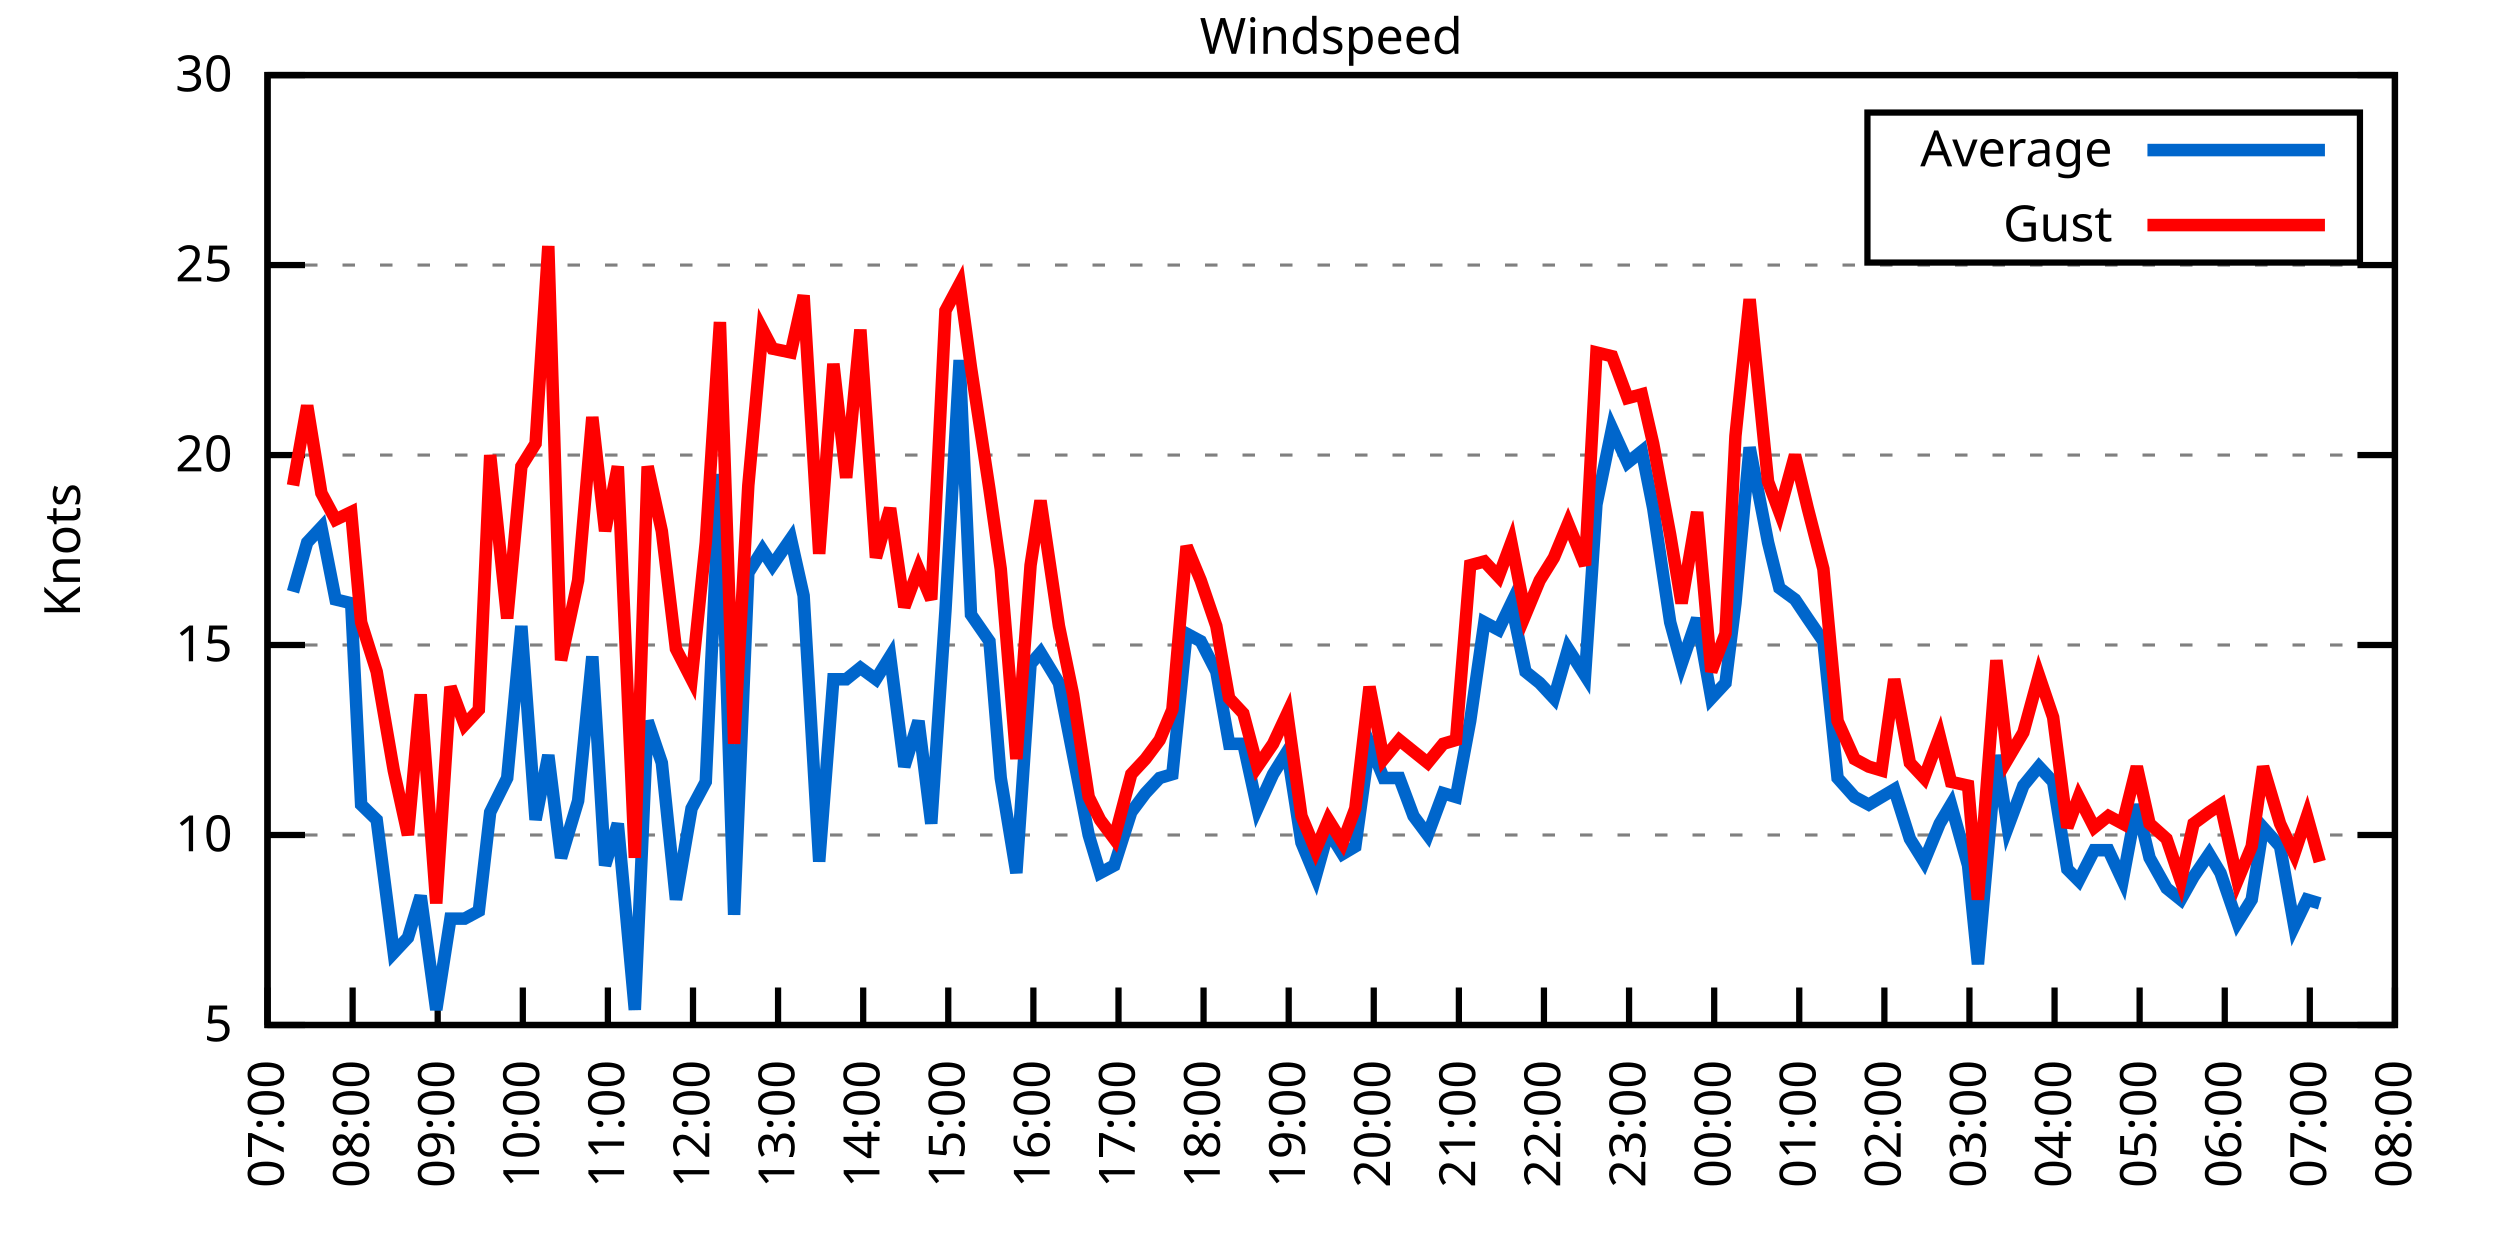
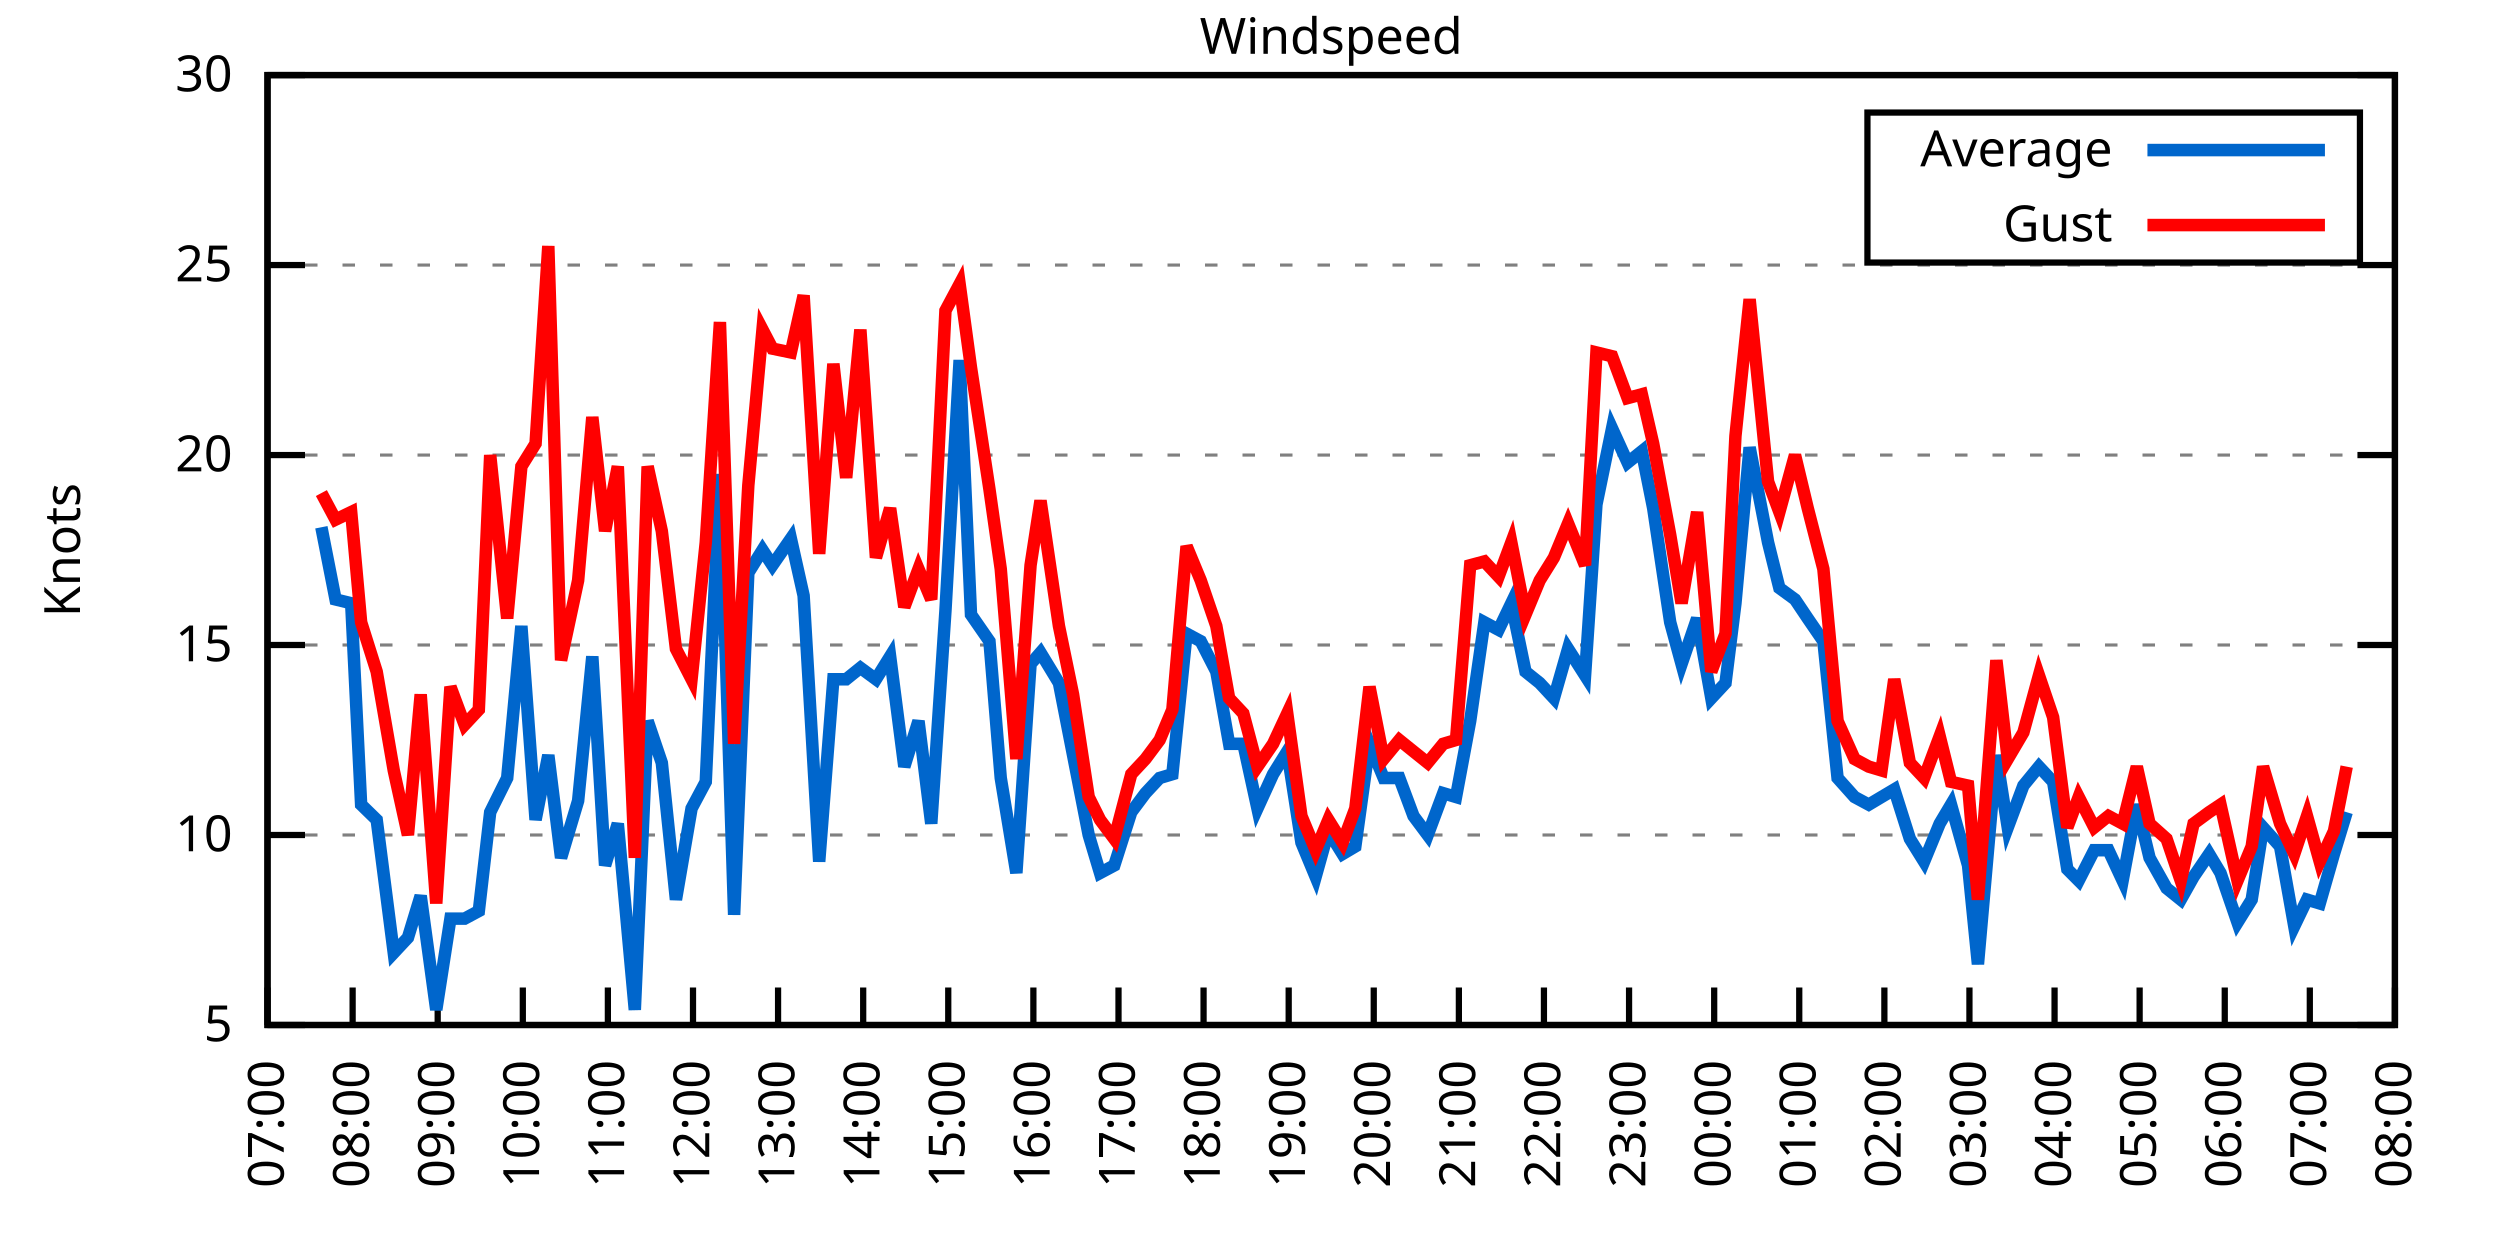
<svg xmlns="http://www.w3.org/2000/svg" xmlns:xlink="http://www.w3.org/1999/xlink" width="400" height="200" viewBox="0 0 400 200">
  <g id="gnuplot_canvas">
    <rect x="0" y="0" width="400" height="200" fill="none" />
    <defs>
      <circle id="gpDot" r="0.5" stroke-width="0.5" stroke="currentColor" />
      <path id="gpPt0" stroke-width="0.333" stroke="currentColor" d="M-1,0 h2 M0,-1 v2" />
      <path id="gpPt1" stroke-width="0.333" stroke="currentColor" d="M-1,-1 L1,1 M1,-1 L-1,1" />
      <path id="gpPt2" stroke-width="0.333" stroke="currentColor" d="M-1,0 L1,0 M0,-1 L0,1 M-1,-1 L1,1 M-1,1 L1,-1" />
      <rect id="gpPt3" stroke-width="0.333" stroke="currentColor" x="-1" y="-1" width="2" height="2" />
      <rect id="gpPt4" stroke-width="0.333" stroke="currentColor" fill="currentColor" x="-1" y="-1" width="2" height="2" />
      <circle id="gpPt5" stroke-width="0.333" stroke="currentColor" cx="0" cy="0" r="1" />
      <use xlink:href="#gpPt5" id="gpPt6" fill="currentColor" stroke="none" />
      <path id="gpPt7" stroke-width="0.333" stroke="currentColor" d="M0,-1.33 L-1.33,0.67 L1.33,0.67 z" />
      <use xlink:href="#gpPt7" id="gpPt8" fill="currentColor" stroke="none" />
      <use xlink:href="#gpPt7" id="gpPt9" stroke="currentColor" transform="rotate(180)" />
      <use xlink:href="#gpPt9" id="gpPt10" fill="currentColor" stroke="none" />
      <use xlink:href="#gpPt3" id="gpPt11" stroke="currentColor" transform="rotate(45)" />
      <use xlink:href="#gpPt11" id="gpPt12" fill="currentColor" stroke="none" />
      <path id="gpPt13" stroke-width="0.333" stroke="currentColor" d="M0,1.330 L1.265,0.411 L0.782,-1.067 L-0.782,-1.076 L-1.265,0.411 z" />
      <use xlink:href="#gpPt13" id="gpPt14" fill="currentColor" stroke="none" />
      <filter id="textbox" filterUnits="objectBoundingBox" x="0" y="0" height="1" width="1">
        <feFlood flood-color="white" flood-opacity="1" result="bgnd" />
        <feComposite in="SourceGraphic" in2="bgnd" operator="atop" />
      </filter>
      <filter id="greybox" filterUnits="objectBoundingBox" x="0" y="0" height="1" width="1">
        <feFlood flood-color="lightgrey" flood-opacity="1" result="grey" />
        <feComposite in="SourceGraphic" in2="grey" operator="atop" />
      </filter>
    </defs>
    <g fill="none" color="white" stroke="currentColor" stroke-width="1.00" stroke-linecap="butt" stroke-linejoin="miter">
</g>
    <g fill="none" color="black" stroke="currentColor" stroke-width="1.00" stroke-linecap="butt" stroke-linejoin="miter">
      <g stroke="none" shape-rendering="crispEdges">
        <polygon fill="rgb(255, 255, 255)" points="42.80,164.00 383.18,164.00 383.18,12.02 42.80,12.02 " />
      </g>
    </g>
    <g fill="none" color="black" stroke="currentColor" stroke-width="1.00" stroke-linecap="butt" stroke-linejoin="miter">
</g>
    <g fill="none" color="black" stroke="black" stroke-width="0.50" stroke-linecap="butt" stroke-linejoin="miter">
</g>
    <g fill="none" color="gray" stroke="currentColor" stroke-width="0.50" stroke-linecap="butt" stroke-linejoin="miter">
      <path stroke="gray" stroke-dasharray="2,4" class="gridline" d="M42.80,164.00 L383.19,164.00  " />
    </g>
    <g fill="none" color="gray" stroke="gray" stroke-width="1.00" stroke-linecap="butt" stroke-linejoin="miter">
</g>
    <g fill="none" color="black" stroke="currentColor" stroke-width="1.00" stroke-linecap="butt" stroke-linejoin="miter">
      <path stroke="black" d="M42.80,164.00 L48.80,164.00 M383.19,164.00 L377.19,164.00  " />
      <g transform="translate(37.20,166.60)" stroke="none" fill="black" font-family="Sans" font-size="8.00" text-anchor="end">
        <text>
          <tspan font-family="Sans"> 5</tspan>
        </text>
      </g>
    </g>
    <g fill="none" color="black" stroke="currentColor" stroke-width="1.00" stroke-linecap="butt" stroke-linejoin="miter">
</g>
    <g fill="none" color="black" stroke="black" stroke-width="0.50" stroke-linecap="butt" stroke-linejoin="miter">
</g>
    <g fill="none" color="gray" stroke="currentColor" stroke-width="0.50" stroke-linecap="butt" stroke-linejoin="miter">
      <path stroke="gray" stroke-dasharray="2,4" class="gridline" d="M42.80,133.60 L383.19,133.60  " />
    </g>
    <g fill="none" color="gray" stroke="gray" stroke-width="1.00" stroke-linecap="butt" stroke-linejoin="miter">
</g>
    <g fill="none" color="black" stroke="currentColor" stroke-width="1.00" stroke-linecap="butt" stroke-linejoin="miter">
      <path stroke="black" d="M42.80,133.60 L48.80,133.60 M383.19,133.60 L377.19,133.60  " />
      <g transform="translate(37.20,136.20)" stroke="none" fill="black" font-family="Sans" font-size="8.00" text-anchor="end">
        <text>
          <tspan font-family="Sans"> 10</tspan>
        </text>
      </g>
    </g>
    <g fill="none" color="black" stroke="currentColor" stroke-width="1.00" stroke-linecap="butt" stroke-linejoin="miter">
</g>
    <g fill="none" color="black" stroke="black" stroke-width="0.50" stroke-linecap="butt" stroke-linejoin="miter">
</g>
    <g fill="none" color="gray" stroke="currentColor" stroke-width="0.50" stroke-linecap="butt" stroke-linejoin="miter">
      <path stroke="gray" stroke-dasharray="2,4" class="gridline" d="M42.80,103.20 L383.19,103.20  " />
    </g>
    <g fill="none" color="gray" stroke="gray" stroke-width="1.00" stroke-linecap="butt" stroke-linejoin="miter">
</g>
    <g fill="none" color="black" stroke="currentColor" stroke-width="1.00" stroke-linecap="butt" stroke-linejoin="miter">
      <path stroke="black" d="M42.80,103.20 L48.80,103.20 M383.19,103.20 L377.19,103.20  " />
      <g transform="translate(37.20,105.80)" stroke="none" fill="black" font-family="Sans" font-size="8.00" text-anchor="end">
        <text>
          <tspan font-family="Sans"> 15</tspan>
        </text>
      </g>
    </g>
    <g fill="none" color="black" stroke="currentColor" stroke-width="1.00" stroke-linecap="butt" stroke-linejoin="miter">
</g>
    <g fill="none" color="black" stroke="black" stroke-width="0.50" stroke-linecap="butt" stroke-linejoin="miter">
</g>
    <g fill="none" color="gray" stroke="currentColor" stroke-width="0.50" stroke-linecap="butt" stroke-linejoin="miter">
      <path stroke="gray" stroke-dasharray="2,4" class="gridline" d="M42.80,72.81 L383.19,72.81  " />
    </g>
    <g fill="none" color="gray" stroke="gray" stroke-width="1.00" stroke-linecap="butt" stroke-linejoin="miter">
</g>
    <g fill="none" color="black" stroke="currentColor" stroke-width="1.00" stroke-linecap="butt" stroke-linejoin="miter">
      <path stroke="black" d="M42.80,72.81 L48.80,72.81 M383.19,72.81 L377.19,72.81  " />
      <g transform="translate(37.20,75.41)" stroke="none" fill="black" font-family="Sans" font-size="8.00" text-anchor="end">
        <text>
          <tspan font-family="Sans"> 20</tspan>
        </text>
      </g>
    </g>
    <g fill="none" color="black" stroke="currentColor" stroke-width="1.00" stroke-linecap="butt" stroke-linejoin="miter">
</g>
    <g fill="none" color="black" stroke="black" stroke-width="0.50" stroke-linecap="butt" stroke-linejoin="miter">
</g>
    <g fill="none" color="gray" stroke="currentColor" stroke-width="0.50" stroke-linecap="butt" stroke-linejoin="miter">
      <path stroke="gray" stroke-dasharray="2,4" class="gridline" d="M42.80,42.41 L383.19,42.41  " />
    </g>
    <g fill="none" color="gray" stroke="gray" stroke-width="1.00" stroke-linecap="butt" stroke-linejoin="miter">
</g>
    <g fill="none" color="black" stroke="currentColor" stroke-width="1.00" stroke-linecap="butt" stroke-linejoin="miter">
      <path stroke="black" d="M42.80,42.41 L48.80,42.41 M383.19,42.41 L377.19,42.41  " />
      <g transform="translate(37.20,45.01)" stroke="none" fill="black" font-family="Sans" font-size="8.00" text-anchor="end">
        <text>
          <tspan font-family="Sans"> 25</tspan>
        </text>
      </g>
    </g>
    <g fill="none" color="black" stroke="currentColor" stroke-width="1.00" stroke-linecap="butt" stroke-linejoin="miter">
</g>
    <g fill="none" color="black" stroke="black" stroke-width="0.50" stroke-linecap="butt" stroke-linejoin="miter">
</g>
    <g fill="none" color="gray" stroke="currentColor" stroke-width="0.50" stroke-linecap="butt" stroke-linejoin="miter">
      <path stroke="gray" stroke-dasharray="2,4" class="gridline" d="M42.80,12.01 L383.19,12.01  " />
    </g>
    <g fill="none" color="gray" stroke="gray" stroke-width="1.00" stroke-linecap="butt" stroke-linejoin="miter">
</g>
    <g fill="none" color="black" stroke="currentColor" stroke-width="1.00" stroke-linecap="butt" stroke-linejoin="miter">
      <path stroke="black" d="M42.80,12.01 L48.80,12.01 M383.19,12.01 L377.19,12.01  " />
      <g transform="translate(37.20,14.61)" stroke="none" fill="black" font-family="Sans" font-size="8.00" text-anchor="end">
        <text>
          <tspan font-family="Sans"> 30</tspan>
        </text>
      </g>
    </g>
    <g fill="none" color="black" stroke="currentColor" stroke-width="1.00" stroke-linecap="butt" stroke-linejoin="miter">
      <path stroke="black" d="M42.80,164.00 L42.80,158.00  " />
      <g transform="translate(45.40,169.60) rotate(270.00)" stroke="none" fill="black" font-family="Sans" font-size="8.00" text-anchor="end">
        <text>
          <tspan font-family="Sans">07:00</tspan>
        </text>
      </g>
    </g>
    <g fill="none" color="black" stroke="currentColor" stroke-width="1.00" stroke-linecap="butt" stroke-linejoin="miter">
      <path stroke="black" d="M56.42,164.00 L56.42,158.00  " />
      <g transform="translate(59.02,169.60) rotate(270.00)" stroke="none" fill="black" font-family="Sans" font-size="8.00" text-anchor="end">
        <text>
          <tspan font-family="Sans">08:00</tspan>
        </text>
      </g>
    </g>
    <g fill="none" color="black" stroke="currentColor" stroke-width="1.00" stroke-linecap="butt" stroke-linejoin="miter">
      <path stroke="black" d="M70.03,164.00 L70.03,158.00  " />
      <g transform="translate(72.63,169.60) rotate(270.00)" stroke="none" fill="black" font-family="Sans" font-size="8.00" text-anchor="end">
        <text>
          <tspan font-family="Sans">09:00</tspan>
        </text>
      </g>
    </g>
    <g fill="none" color="black" stroke="currentColor" stroke-width="1.00" stroke-linecap="butt" stroke-linejoin="miter">
      <path stroke="black" d="M83.65,164.00 L83.65,158.00  " />
      <g transform="translate(86.25,169.60) rotate(270.00)" stroke="none" fill="black" font-family="Sans" font-size="8.00" text-anchor="end">
        <text>
          <tspan font-family="Sans">10:00</tspan>
        </text>
      </g>
    </g>
    <g fill="none" color="black" stroke="currentColor" stroke-width="1.00" stroke-linecap="butt" stroke-linejoin="miter">
      <path stroke="black" d="M97.26,164.00 L97.26,158.00  " />
      <g transform="translate(99.86,169.60) rotate(270.00)" stroke="none" fill="black" font-family="Sans" font-size="8.00" text-anchor="end">
        <text>
          <tspan font-family="Sans">11:00</tspan>
        </text>
      </g>
    </g>
    <g fill="none" color="black" stroke="currentColor" stroke-width="1.00" stroke-linecap="butt" stroke-linejoin="miter">
      <path stroke="black" d="M110.88,164.00 L110.88,158.00  " />
      <g transform="translate(113.48,169.60) rotate(270.00)" stroke="none" fill="black" font-family="Sans" font-size="8.00" text-anchor="end">
        <text>
          <tspan font-family="Sans">12:00</tspan>
        </text>
      </g>
    </g>
    <g fill="none" color="black" stroke="currentColor" stroke-width="1.00" stroke-linecap="butt" stroke-linejoin="miter">
      <path stroke="black" d="M124.49,164.00 L124.49,158.00  " />
      <g transform="translate(127.09,169.60) rotate(270.00)" stroke="none" fill="black" font-family="Sans" font-size="8.00" text-anchor="end">
        <text>
          <tspan font-family="Sans">13:00</tspan>
        </text>
      </g>
    </g>
    <g fill="none" color="black" stroke="currentColor" stroke-width="1.00" stroke-linecap="butt" stroke-linejoin="miter">
      <path stroke="black" d="M138.11,164.00 L138.11,158.00  " />
      <g transform="translate(140.71,169.60) rotate(270.00)" stroke="none" fill="black" font-family="Sans" font-size="8.00" text-anchor="end">
        <text>
          <tspan font-family="Sans">14:00</tspan>
        </text>
      </g>
    </g>
    <g fill="none" color="black" stroke="currentColor" stroke-width="1.00" stroke-linecap="butt" stroke-linejoin="miter">
      <path stroke="black" d="M151.72,164.00 L151.72,158.00  " />
      <g transform="translate(154.32,169.60) rotate(270.00)" stroke="none" fill="black" font-family="Sans" font-size="8.00" text-anchor="end">
        <text>
          <tspan font-family="Sans">15:00</tspan>
        </text>
      </g>
    </g>
    <g fill="none" color="black" stroke="currentColor" stroke-width="1.00" stroke-linecap="butt" stroke-linejoin="miter">
      <path stroke="black" d="M165.34,164.00 L165.34,158.00  " />
      <g transform="translate(167.94,169.60) rotate(270.00)" stroke="none" fill="black" font-family="Sans" font-size="8.00" text-anchor="end">
        <text>
          <tspan font-family="Sans">16:00</tspan>
        </text>
      </g>
    </g>
    <g fill="none" color="black" stroke="currentColor" stroke-width="1.00" stroke-linecap="butt" stroke-linejoin="miter">
      <path stroke="black" d="M178.96,164.00 L178.96,158.00  " />
      <g transform="translate(181.56,169.60) rotate(270.00)" stroke="none" fill="black" font-family="Sans" font-size="8.00" text-anchor="end">
        <text>
          <tspan font-family="Sans">17:00</tspan>
        </text>
      </g>
    </g>
    <g fill="none" color="black" stroke="currentColor" stroke-width="1.00" stroke-linecap="butt" stroke-linejoin="miter">
      <path stroke="black" d="M192.57,164.00 L192.57,158.00  " />
      <g transform="translate(195.17,169.60) rotate(270.00)" stroke="none" fill="black" font-family="Sans" font-size="8.00" text-anchor="end">
        <text>
          <tspan font-family="Sans">18:00</tspan>
        </text>
      </g>
    </g>
    <g fill="none" color="black" stroke="currentColor" stroke-width="1.00" stroke-linecap="butt" stroke-linejoin="miter">
      <path stroke="black" d="M206.19,164.00 L206.19,158.00  " />
      <g transform="translate(208.79,169.60) rotate(270.00)" stroke="none" fill="black" font-family="Sans" font-size="8.00" text-anchor="end">
        <text>
          <tspan font-family="Sans">19:00</tspan>
        </text>
      </g>
    </g>
    <g fill="none" color="black" stroke="currentColor" stroke-width="1.00" stroke-linecap="butt" stroke-linejoin="miter">
      <path stroke="black" d="M219.80,164.00 L219.80,158.00  " />
      <g transform="translate(222.40,169.60) rotate(270.00)" stroke="none" fill="black" font-family="Sans" font-size="8.00" text-anchor="end">
        <text>
          <tspan font-family="Sans">20:00</tspan>
        </text>
      </g>
    </g>
    <g fill="none" color="black" stroke="currentColor" stroke-width="1.00" stroke-linecap="butt" stroke-linejoin="miter">
      <path stroke="black" d="M233.42,164.00 L233.42,158.00  " />
      <g transform="translate(236.02,169.60) rotate(270.00)" stroke="none" fill="black" font-family="Sans" font-size="8.00" text-anchor="end">
        <text>
          <tspan font-family="Sans">21:00</tspan>
        </text>
      </g>
    </g>
    <g fill="none" color="black" stroke="currentColor" stroke-width="1.00" stroke-linecap="butt" stroke-linejoin="miter">
      <path stroke="black" d="M247.03,164.00 L247.03,158.00  " />
      <g transform="translate(249.63,169.60) rotate(270.00)" stroke="none" fill="black" font-family="Sans" font-size="8.00" text-anchor="end">
        <text>
          <tspan font-family="Sans">22:00</tspan>
        </text>
      </g>
    </g>
    <g fill="none" color="black" stroke="currentColor" stroke-width="1.00" stroke-linecap="butt" stroke-linejoin="miter">
      <path stroke="black" d="M260.65,164.00 L260.65,158.00  " />
      <g transform="translate(263.25,169.60) rotate(270.00)" stroke="none" fill="black" font-family="Sans" font-size="8.00" text-anchor="end">
        <text>
          <tspan font-family="Sans">23:00</tspan>
        </text>
      </g>
    </g>
    <g fill="none" color="black" stroke="currentColor" stroke-width="1.00" stroke-linecap="butt" stroke-linejoin="miter">
      <path stroke="black" d="M274.27,164.00 L274.27,158.00  " />
      <g transform="translate(276.87,169.60) rotate(270.00)" stroke="none" fill="black" font-family="Sans" font-size="8.00" text-anchor="end">
        <text>
          <tspan font-family="Sans">00:00</tspan>
        </text>
      </g>
    </g>
    <g fill="none" color="black" stroke="currentColor" stroke-width="1.00" stroke-linecap="butt" stroke-linejoin="miter">
      <path stroke="black" d="M287.88,164.00 L287.88,158.00  " />
      <g transform="translate(290.48,169.60) rotate(270.00)" stroke="none" fill="black" font-family="Sans" font-size="8.00" text-anchor="end">
        <text>
          <tspan font-family="Sans">01:00</tspan>
        </text>
      </g>
    </g>
    <g fill="none" color="black" stroke="currentColor" stroke-width="1.00" stroke-linecap="butt" stroke-linejoin="miter">
      <path stroke="black" d="M301.50,164.00 L301.50,158.00  " />
      <g transform="translate(304.10,169.60) rotate(270.00)" stroke="none" fill="black" font-family="Sans" font-size="8.00" text-anchor="end">
        <text>
          <tspan font-family="Sans">02:00</tspan>
        </text>
      </g>
    </g>
    <g fill="none" color="black" stroke="currentColor" stroke-width="1.00" stroke-linecap="butt" stroke-linejoin="miter">
      <path stroke="black" d="M315.11,164.00 L315.11,158.00  " />
      <g transform="translate(317.71,169.60) rotate(270.00)" stroke="none" fill="black" font-family="Sans" font-size="8.00" text-anchor="end">
        <text>
          <tspan font-family="Sans">03:00</tspan>
        </text>
      </g>
    </g>
    <g fill="none" color="black" stroke="currentColor" stroke-width="1.00" stroke-linecap="butt" stroke-linejoin="miter">
      <path stroke="black" d="M328.73,164.00 L328.73,158.00  " />
      <g transform="translate(331.33,169.60) rotate(270.00)" stroke="none" fill="black" font-family="Sans" font-size="8.00" text-anchor="end">
        <text>
          <tspan font-family="Sans">04:00</tspan>
        </text>
      </g>
    </g>
    <g fill="none" color="black" stroke="currentColor" stroke-width="1.00" stroke-linecap="butt" stroke-linejoin="miter">
      <path stroke="black" d="M342.34,164.00 L342.34,158.00  " />
      <g transform="translate(344.94,169.60) rotate(270.00)" stroke="none" fill="black" font-family="Sans" font-size="8.00" text-anchor="end">
        <text>
          <tspan font-family="Sans">05:00</tspan>
        </text>
      </g>
    </g>
    <g fill="none" color="black" stroke="currentColor" stroke-width="1.00" stroke-linecap="butt" stroke-linejoin="miter">
      <path stroke="black" d="M355.96,164.00 L355.96,158.00  " />
      <g transform="translate(358.56,169.60) rotate(270.00)" stroke="none" fill="black" font-family="Sans" font-size="8.00" text-anchor="end">
        <text>
          <tspan font-family="Sans">06:00</tspan>
        </text>
      </g>
    </g>
    <g fill="none" color="black" stroke="currentColor" stroke-width="1.00" stroke-linecap="butt" stroke-linejoin="miter">
      <path stroke="black" d="M369.57,164.00 L369.57,158.00  " />
      <g transform="translate(372.17,169.60) rotate(270.00)" stroke="none" fill="black" font-family="Sans" font-size="8.00" text-anchor="end">
        <text>
          <tspan font-family="Sans">07:00</tspan>
        </text>
      </g>
    </g>
    <g fill="none" color="black" stroke="currentColor" stroke-width="1.00" stroke-linecap="butt" stroke-linejoin="miter">
      <path stroke="black" d="M383.19,164.00 L383.19,158.00  " />
      <g transform="translate(385.79,169.60) rotate(270.00)" stroke="none" fill="black" font-family="Sans" font-size="8.00" text-anchor="end">
        <text>
          <tspan font-family="Sans">08:00</tspan>
        </text>
      </g>
    </g>
    <g fill="none" color="black" stroke="currentColor" stroke-width="1.00" stroke-linecap="butt" stroke-linejoin="miter">
</g>
    <g fill="none" color="black" stroke="currentColor" stroke-width="1.00" stroke-linecap="butt" stroke-linejoin="miter">
      <path stroke="black" d="M42.80,12.01 L42.80,164.00 L383.19,164.00 L383.19,12.01 L42.80,12.01 Z  " />
    </g>
    <g fill="none" color="black" stroke="currentColor" stroke-width="1.00" stroke-linecap="butt" stroke-linejoin="miter">
</g>
    <g fill="none" color="black" stroke="currentColor" stroke-width="1.00" stroke-linecap="butt" stroke-linejoin="miter">
      <path stroke="black" d="M298.79,42.01 L298.79,18.01 L377.59,18.01 L377.59,42.01 L298.79,42.01 Z  " />
    </g>
    <g id="Windspeed_plot_1">
      <g fill="none" color="white" stroke="black" stroke-width="2.00" stroke-linecap="butt" stroke-linejoin="miter">
</g>
      <g fill="none" color="black" stroke="currentColor" stroke-width="2.00" stroke-linecap="butt" stroke-linejoin="miter">
        <g transform="translate(337.99,26.61)" stroke="none" fill="black" font-family="Sans" font-size="8.00" text-anchor="end">
          <text>
            <tspan font-family="Sans">Average</tspan>
          </text>
        </g>
      </g>
      <g fill="none" color="black" stroke="currentColor" stroke-width="2.00" stroke-linecap="butt" stroke-linejoin="miter">
-         <path stroke="rgb(  0, 102, 204)" d="M343.59,24.01 L371.99,24.01 M46.88,94.69 L49.15,86.79 L51.42,84.36 L53.69,95.91 L56.19,96.52 L57.78,128.74   L60.27,131.17 L63.00,152.45 L65.27,150.02 L67.31,143.33 L69.80,161.57 L72.07,146.98 L74.34,146.98 L76.61,145.76   L78.43,129.95 L81.15,124.48 L83.42,100.16 L85.69,131.17 L87.73,120.83 L89.77,137.25 L92.50,128.13 L94.77,105.03   L96.81,138.47 L98.85,131.78 L101.57,161.57 L103.62,115.36 L105.89,122.05 L108.15,143.94 L110.65,129.35 L112.92,125.09   L115.19,75.85 L117.46,146.37 L119.73,91.65 L122.00,88.00 L123.59,90.44 L126.54,86.18 L128.58,95.30 L131.07,137.86   L133.34,108.68 L135.39,108.68 L137.66,106.85 L140.15,108.68 L142.42,105.03 L144.69,122.66 L146.96,115.36 L149.00,131.78   L151.27,97.73 L153.54,57.61 L155.36,98.34 L158.31,102.60 L160.12,124.48 L162.62,139.68 L164.89,106.24 L166.48,104.42   L169.43,109.28 L171.69,120.83 L174.19,133.60 L176.01,139.68 L178.28,138.47 L181.00,129.95 L183.27,126.91 L185.54,124.48   L187.58,123.87 L189.85,101.38 L192.12,102.60 L194.61,107.46 L196.66,119.01 L198.93,119.01 L201.19,129.35 L203.69,123.87   L205.96,120.23 L208.23,134.82 L210.50,140.29 L212.54,132.99 L214.81,136.64 L216.85,135.43 L219.12,119.01 L221.39,124.48   L223.89,124.48 L226.16,130.56 L228.43,133.60 L230.92,126.91 L232.96,127.52 L235.23,115.36 L237.50,99.56 L239.77,100.77   L241.81,96.52 L244.08,107.46 L246.35,109.28 L248.62,111.72 L250.89,103.81 L253.61,108.07 L255.43,80.71 L257.93,68.55   L260.42,74.02 L262.69,72.20 L264.51,81.32 L267.23,99.56 L269.05,106.24 L271.54,98.95 L273.81,111.72 L276.08,109.28   L277.67,96.52 L279.94,71.59 L282.89,86.79 L284.70,94.08 L287.20,95.91 L289.24,98.95 L291.74,102.60 L294.01,124.48   L296.73,127.52 L299.00,128.74 L301.04,127.52 L303.08,126.31 L305.58,134.21 L307.85,137.86 L310.35,131.78 L312.16,128.74   L314.89,138.47 L316.47,154.27 L319.42,120.83 L321.24,132.39 L323.74,125.70 L326.23,122.66 L328.50,125.09 L330.77,139.07   L332.59,140.90 L335.08,136.03 L337.35,136.03 L339.62,140.90 L341.89,128.74 L343.93,137.25 L346.65,142.11 L348.92,143.94   L350.97,140.29 L353.46,136.64 L355.28,139.68 L358.00,147.59 L360.27,143.94 L362.09,132.39 L364.81,135.43 L367.08,148.19   L369.12,143.94 L371.16,144.55  " />
+         <path stroke="rgb(  0, 102, 204)" d="M343.59,24.01 L371.99,24.01 M51.42,84.36 L53.69,95.91 L56.19,96.52 L57.78,128.74 L60.27,131.17 L63.00,152.45   L65.27,150.02 L67.31,143.33 L69.80,161.57 L72.07,146.98 L74.34,146.98 L76.61,145.76 L78.43,129.95 L81.15,124.48   L83.42,100.16 L85.69,131.17 L87.73,120.83 L89.77,137.25 L92.50,128.13 L94.77,105.03 L96.81,138.47 L98.85,131.78   L101.57,161.57 L103.62,115.36 L105.89,122.05 L108.15,143.94 L110.65,129.35 L112.92,125.09 L115.19,75.85 L117.46,146.37   L119.73,91.65 L122.00,88.00 L123.59,90.44 L126.54,86.18 L128.58,95.30 L131.07,137.86 L133.34,108.68 L135.39,108.68   L137.66,106.85 L140.15,108.68 L142.42,105.03 L144.69,122.66 L146.96,115.36 L149.00,131.78 L151.27,97.73 L153.54,57.61   L155.36,98.34 L158.31,102.60 L160.12,124.48 L162.62,139.68 L164.89,106.24 L166.48,104.42 L169.43,109.28 L171.69,120.83   L174.19,133.60 L176.01,139.68 L178.28,138.47 L181.00,129.95 L183.27,126.91 L185.54,124.48 L187.58,123.87 L189.85,101.38   L192.12,102.60 L194.61,107.46 L196.66,119.01 L198.93,119.01 L201.19,129.35 L203.69,123.87 L205.96,120.23 L208.23,134.82   L210.50,140.29 L212.54,132.99 L214.81,136.64 L216.85,135.43 L219.12,119.01 L221.39,124.48 L223.89,124.48 L226.16,130.56   L228.43,133.60 L230.92,126.91 L232.96,127.52 L235.23,115.36 L237.50,99.56 L239.77,100.77 L241.81,96.52 L244.08,107.46   L246.35,109.28 L248.62,111.72 L250.89,103.81 L253.61,108.07 L255.43,80.71 L257.93,68.55 L260.42,74.02 L262.69,72.20   L264.51,81.32 L267.23,99.56 L269.05,106.24 L271.54,98.95 L273.81,111.72 L276.08,109.28 L277.67,96.52 L279.94,71.59   L282.89,86.79 L284.70,94.08 L287.20,95.91 L289.24,98.95 L291.74,102.60 L294.01,124.48 L296.73,127.52 L299.00,128.74   L301.04,127.52 L303.08,126.31 L305.58,134.21 L307.85,137.86 L310.35,131.78 L312.16,128.74 L314.89,138.47 L316.47,154.27   L319.42,120.83 L321.24,132.39 L323.74,125.70 L326.23,122.66 L328.50,125.09 L330.77,139.07 L332.59,140.90 L335.08,136.03   L337.35,136.03 L339.62,140.90 L341.89,128.74 L343.93,137.25 L346.65,142.11 L348.92,143.94 L350.97,140.29 L353.46,136.64   L355.28,139.68 L358.00,147.59 L360.27,143.94 L362.09,132.39 L364.81,135.43 L367.08,148.19 L369.12,143.94 L371.16,144.55   L373.43,136.64 L375.47,129.95  " />
      </g>
    </g>
    <g id="Windspeed_plot_2">
      <g fill="none" color="black" stroke="currentColor" stroke-width="2.00" stroke-linecap="butt" stroke-linejoin="miter">
        <g transform="translate(337.99,38.61)" stroke="none" fill="black" font-family="Sans" font-size="8.00" text-anchor="end">
          <text>
            <tspan font-family="Sans">Gust</tspan>
          </text>
        </g>
      </g>
      <g fill="none" color="black" stroke="currentColor" stroke-width="2.00" stroke-linecap="butt" stroke-linejoin="miter">
-         <path stroke="rgb(255,   0,   0)" d="M343.59,36.01 L371.99,36.01 M46.88,77.67 L49.15,64.90 L51.42,78.89 L53.69,83.14 L56.19,81.93 L57.78,99.56   L60.27,107.46 L63.00,123.27 L65.27,133.60 L67.31,111.11 L69.80,144.55 L72.07,109.89 L74.34,115.97 L76.61,113.54   L78.43,72.81 L81.15,98.95 L83.42,74.63 L85.69,70.98 L87.73,39.37 L89.77,105.64 L92.50,92.87 L94.77,66.73   L96.81,84.97 L98.85,74.63 L101.57,137.25 L103.62,74.63 L105.89,84.97 L108.15,103.81 L110.65,108.68 L112.92,86.79   L115.19,51.53 L117.46,119.01 L119.73,77.67 L122.00,52.74 L123.59,55.78 L126.54,56.39 L128.58,47.27 L131.07,88.61   L133.34,58.21 L135.39,76.45 L137.66,52.74 L140.15,89.22 L142.42,81.32 L144.69,97.12 L146.96,91.04 L149.00,95.91   L151.27,49.70 L153.54,45.45 L155.36,58.82 L158.31,78.28 L160.12,91.04 L162.62,121.44 L164.89,90.44 L166.48,80.10   L169.43,100.16 L171.69,111.11 L174.19,127.52 L176.01,131.17 L178.28,134.21 L181.00,123.87 L183.27,121.44 L185.54,118.40   L187.58,113.54 L189.85,87.40 L192.12,92.87 L194.61,100.16 L196.66,111.72 L198.93,114.15 L201.19,122.66 L203.69,119.01   L205.96,114.15 L208.23,130.56 L210.50,136.03 L212.54,131.17 L214.81,134.82 L216.85,129.35 L219.12,109.89 L221.39,121.44   L223.89,118.40 L226.16,120.23 L228.43,122.05 L230.92,119.01 L232.96,118.40 L235.23,90.44 L237.50,89.83 L239.77,92.26   L241.81,86.79 L244.08,98.34 L246.35,92.87 L248.62,89.22 L250.89,83.75 L253.61,90.44 L255.43,56.39 L257.93,57.00   L260.42,63.69 L262.69,63.08 L264.51,70.98 L267.23,85.57 L269.05,96.52 L271.54,81.93 L273.81,107.46 L276.08,101.38   L277.67,69.77 L279.94,47.88 L282.89,77.06 L284.70,81.93 L287.20,72.81 L289.24,81.32 L291.74,91.04 L294.01,115.36   L296.73,121.44 L299.00,122.66 L301.04,123.27 L303.08,108.68 L305.58,122.05 L307.85,124.48 L310.35,117.80 L312.16,125.09   L314.89,125.70 L316.47,143.94 L319.42,105.64 L321.24,121.44 L323.74,117.19 L326.23,108.07 L328.50,114.76 L330.77,132.39   L332.59,127.52 L335.08,132.39 L337.35,130.56 L339.62,131.78 L341.89,122.66 L343.93,131.78 L346.65,134.21 L348.92,140.90   L350.97,131.78 L353.46,129.95 L355.28,128.74 L358.00,140.90 L360.27,135.43 L362.09,122.66 L364.81,131.78 L367.08,136.64   L369.12,130.56 L371.16,137.86  " />
+         <path stroke="rgb(255,   0,   0)" d="M343.59,36.01 L371.99,36.01 M51.42,78.89 L53.69,83.14 L56.19,81.93 L57.78,99.56 L60.27,107.46 L63.00,123.27   L65.27,133.60 L67.31,111.11 L69.80,144.55 L72.07,109.89 L74.34,115.97 L76.61,113.54 L78.43,72.81 L81.15,98.95   L83.42,74.63 L85.69,70.98 L87.73,39.37 L89.77,105.64 L92.50,92.87 L94.77,66.73 L96.81,84.97 L98.85,74.63   L101.57,137.25 L103.62,74.63 L105.89,84.97 L108.15,103.81 L110.65,108.68 L112.92,86.79 L115.19,51.53 L117.46,119.01   L119.73,77.67 L122.00,52.74 L123.59,55.78 L126.54,56.39 L128.58,47.27 L131.07,88.61 L133.34,58.21 L135.39,76.45   L137.66,52.74 L140.15,89.22 L142.42,81.32 L144.69,97.12 L146.96,91.04 L149.00,95.91 L151.27,49.70 L153.54,45.45   L155.36,58.82 L158.31,78.28 L160.12,91.04 L162.62,121.44 L164.89,90.44 L166.48,80.10 L169.43,100.16 L171.69,111.11   L174.19,127.52 L176.01,131.17 L178.28,134.21 L181.00,123.87 L183.27,121.44 L185.54,118.40 L187.58,113.54 L189.85,87.40   L192.12,92.87 L194.61,100.16 L196.66,111.72 L198.93,114.15 L201.19,122.66 L203.69,119.01 L205.96,114.15 L208.23,130.56   L210.50,136.03 L212.54,131.17 L214.81,134.82 L216.85,129.35 L219.12,109.89 L221.39,121.44 L223.89,118.40 L226.16,120.23   L228.43,122.05 L230.92,119.01 L232.96,118.40 L235.23,90.44 L237.50,89.83 L239.77,92.26 L241.81,86.79 L244.08,98.34   L246.35,92.87 L248.62,89.22 L250.89,83.75 L253.61,90.44 L255.43,56.39 L257.93,57.00 L260.42,63.69 L262.69,63.08   L264.51,70.98 L267.23,85.57 L269.05,96.52 L271.54,81.93 L273.81,107.46 L276.08,101.38 L277.67,69.77 L279.94,47.88   L282.89,77.06 L284.70,81.93 L287.20,72.81 L289.24,81.32 L291.74,91.04 L294.01,115.36 L296.73,121.44 L299.00,122.66   L301.04,123.27 L303.08,108.68 L305.58,122.05 L307.85,124.48 L310.35,117.80 L312.16,125.09 L314.89,125.70 L316.47,143.94   L319.42,105.64 L321.24,121.44 L323.74,117.19 L326.23,108.07 L328.50,114.76 L330.77,132.39 L332.59,127.52 L335.08,132.39   L337.35,130.56 L339.62,131.78 L341.89,122.66 L343.93,131.78 L346.65,134.21 L348.92,140.90 L350.97,131.78 L353.46,129.95   L355.28,128.74 L358.00,140.90 L360.27,135.43 L362.09,122.66 L364.81,131.78 L367.08,136.64 L369.12,130.56 L371.16,137.86   L373.43,132.99 L375.47,122.66  " />
      </g>
    </g>
    <g fill="none" color="black" stroke="currentColor" stroke-width="2.00" stroke-linecap="butt" stroke-linejoin="miter">
</g>
    <g fill="none" color="black" stroke="black" stroke-width="1.00" stroke-linecap="butt" stroke-linejoin="miter">
</g>
    <g fill="none" color="black" stroke="currentColor" stroke-width="1.00" stroke-linecap="butt" stroke-linejoin="miter">
      <path stroke="black" d="M42.80,12.01 L42.80,164.00 L383.19,164.00 L383.19,12.01 L42.80,12.01 Z  " />
      <g transform="translate(12.80,88.01) rotate(270.00)" stroke="none" fill="black" font-family="Sans" font-size="8.00" text-anchor="middle">
        <text>
          <tspan font-family="Sans">Knots</tspan>
        </text>
      </g>
    </g>
    <g fill="none" color="black" stroke="currentColor" stroke-width="1.00" stroke-linecap="butt" stroke-linejoin="miter">
</g>
    <g fill="none" color="black" stroke="currentColor" stroke-width="1.00" stroke-linecap="butt" stroke-linejoin="miter">
      <g transform="translate(212.99,8.61)" stroke="none" fill="black" font-family="Sans" font-size="8.00" text-anchor="middle">
        <text>
          <tspan font-family="Sans">Windspeed</tspan>
        </text>
      </g>
    </g>
    <g fill="none" color="black" stroke="currentColor" stroke-width="1.00" stroke-linecap="butt" stroke-linejoin="miter">
</g>
  </g>
</svg>
